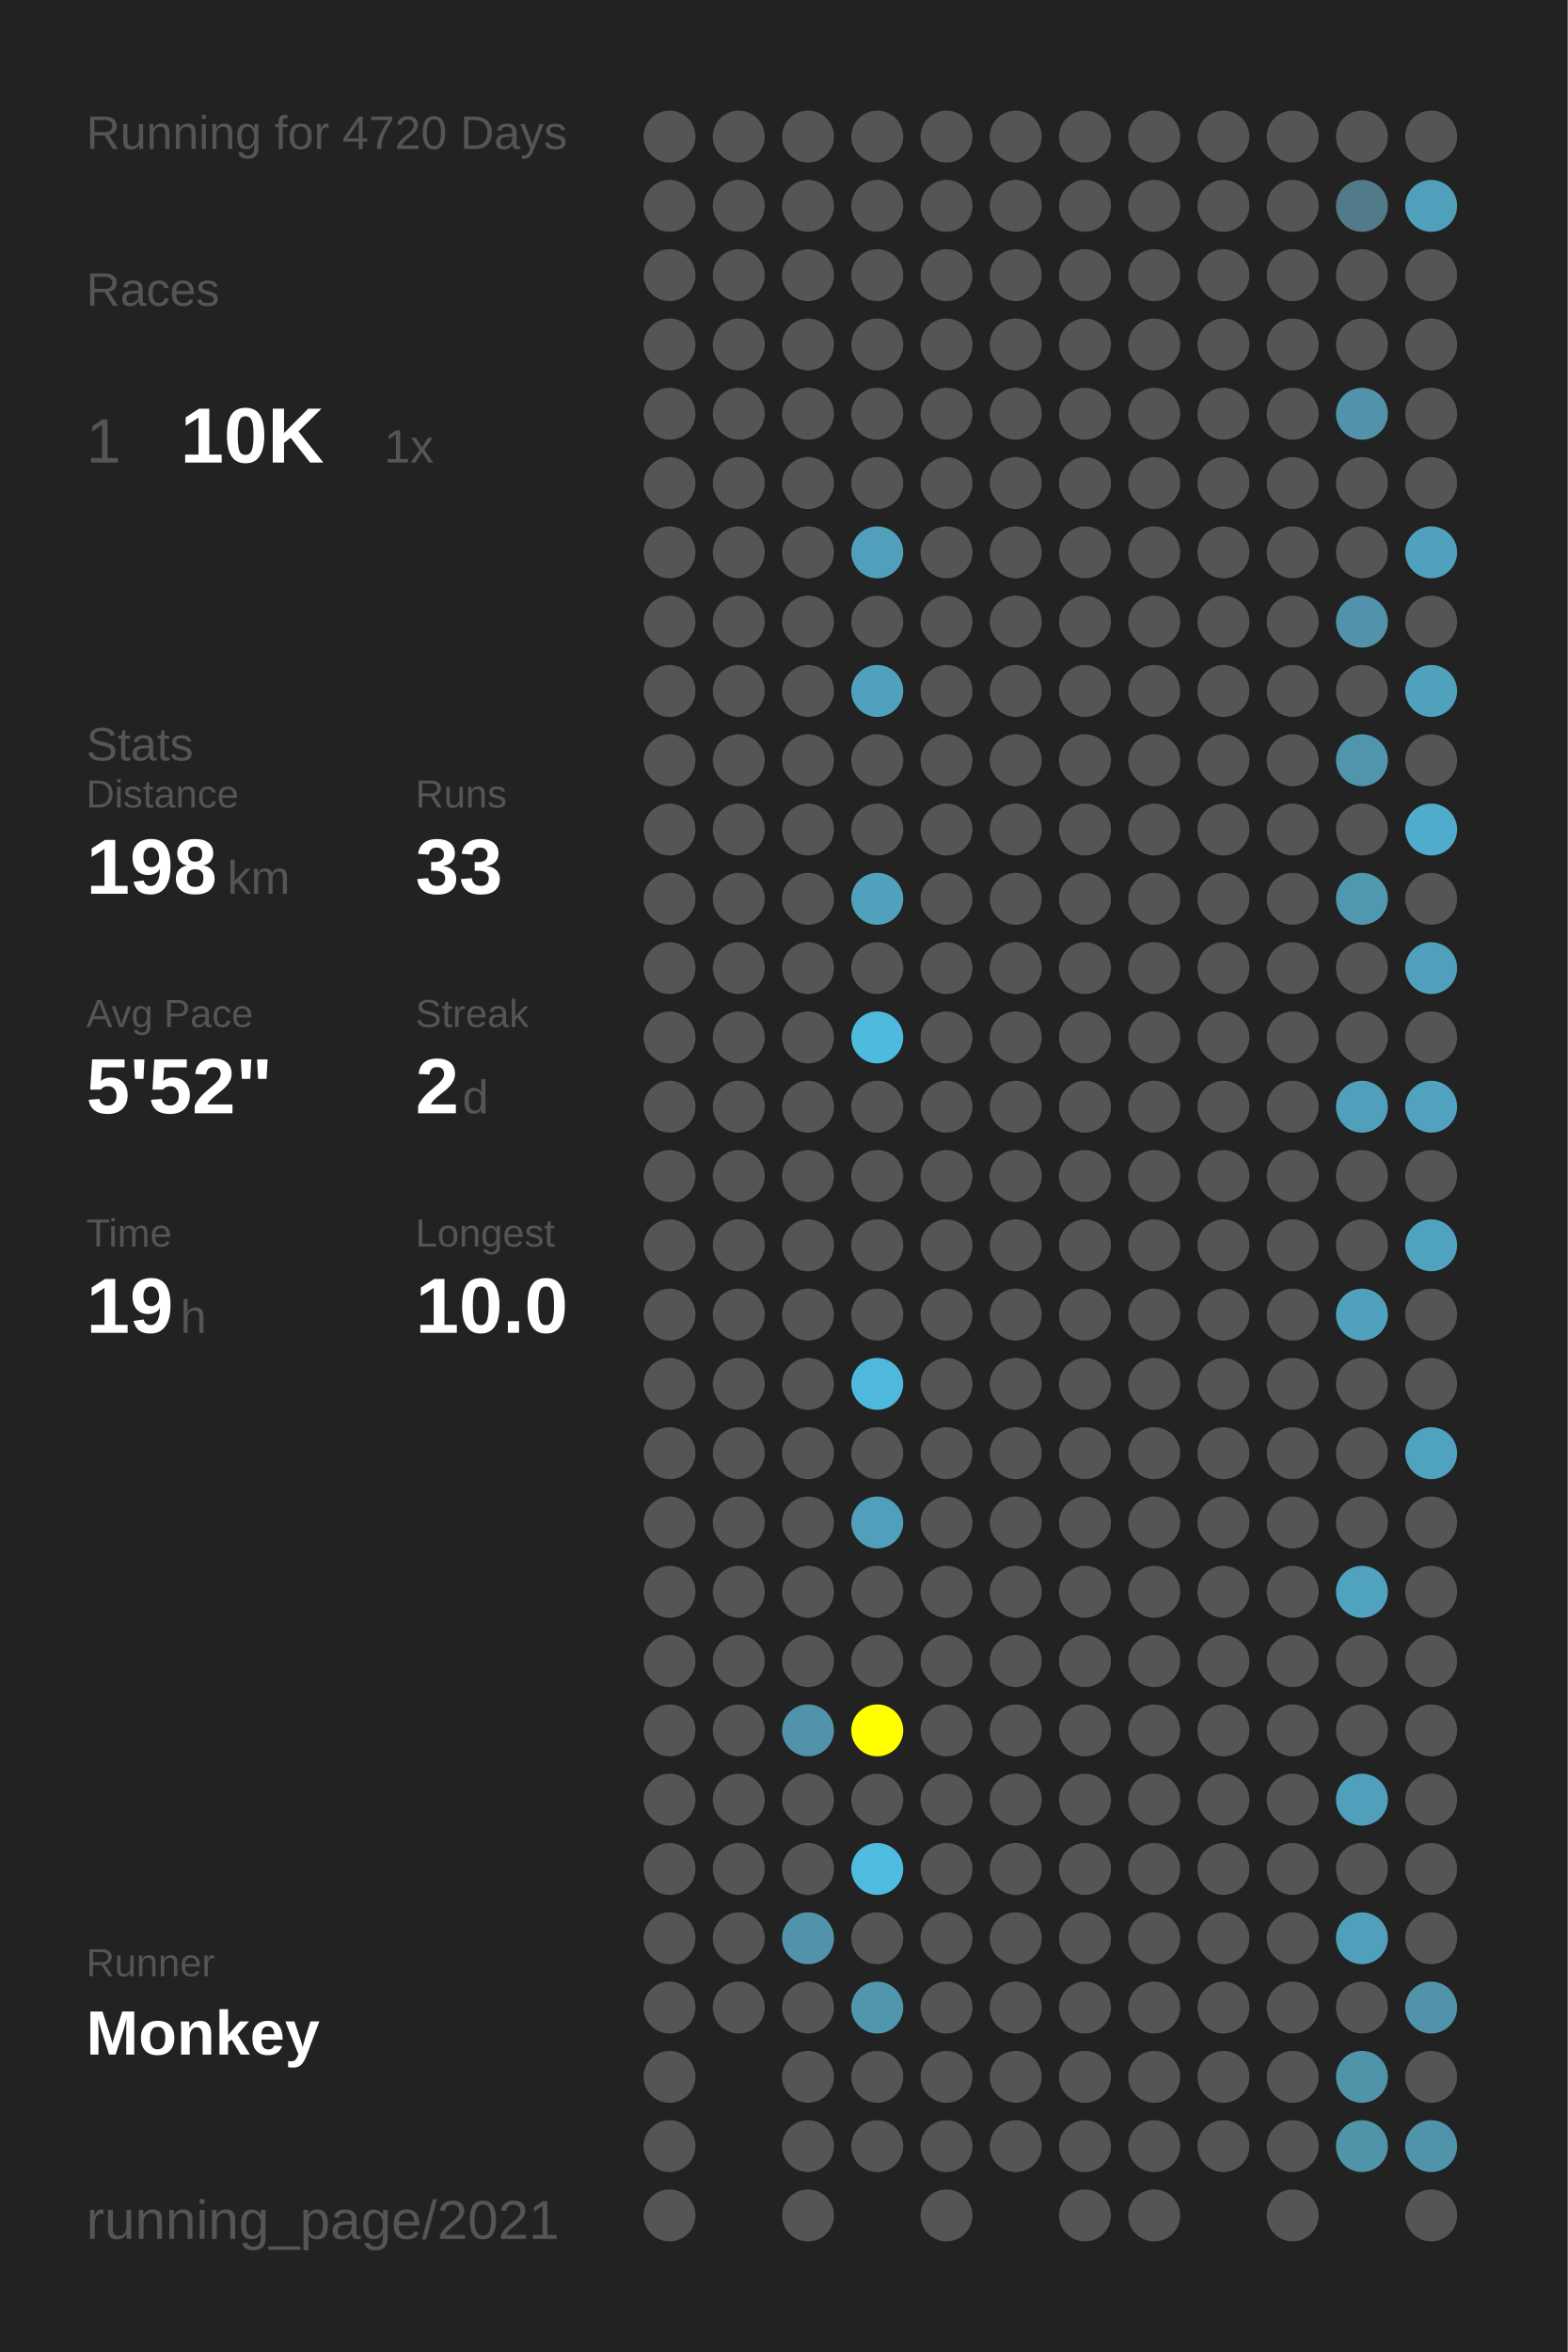
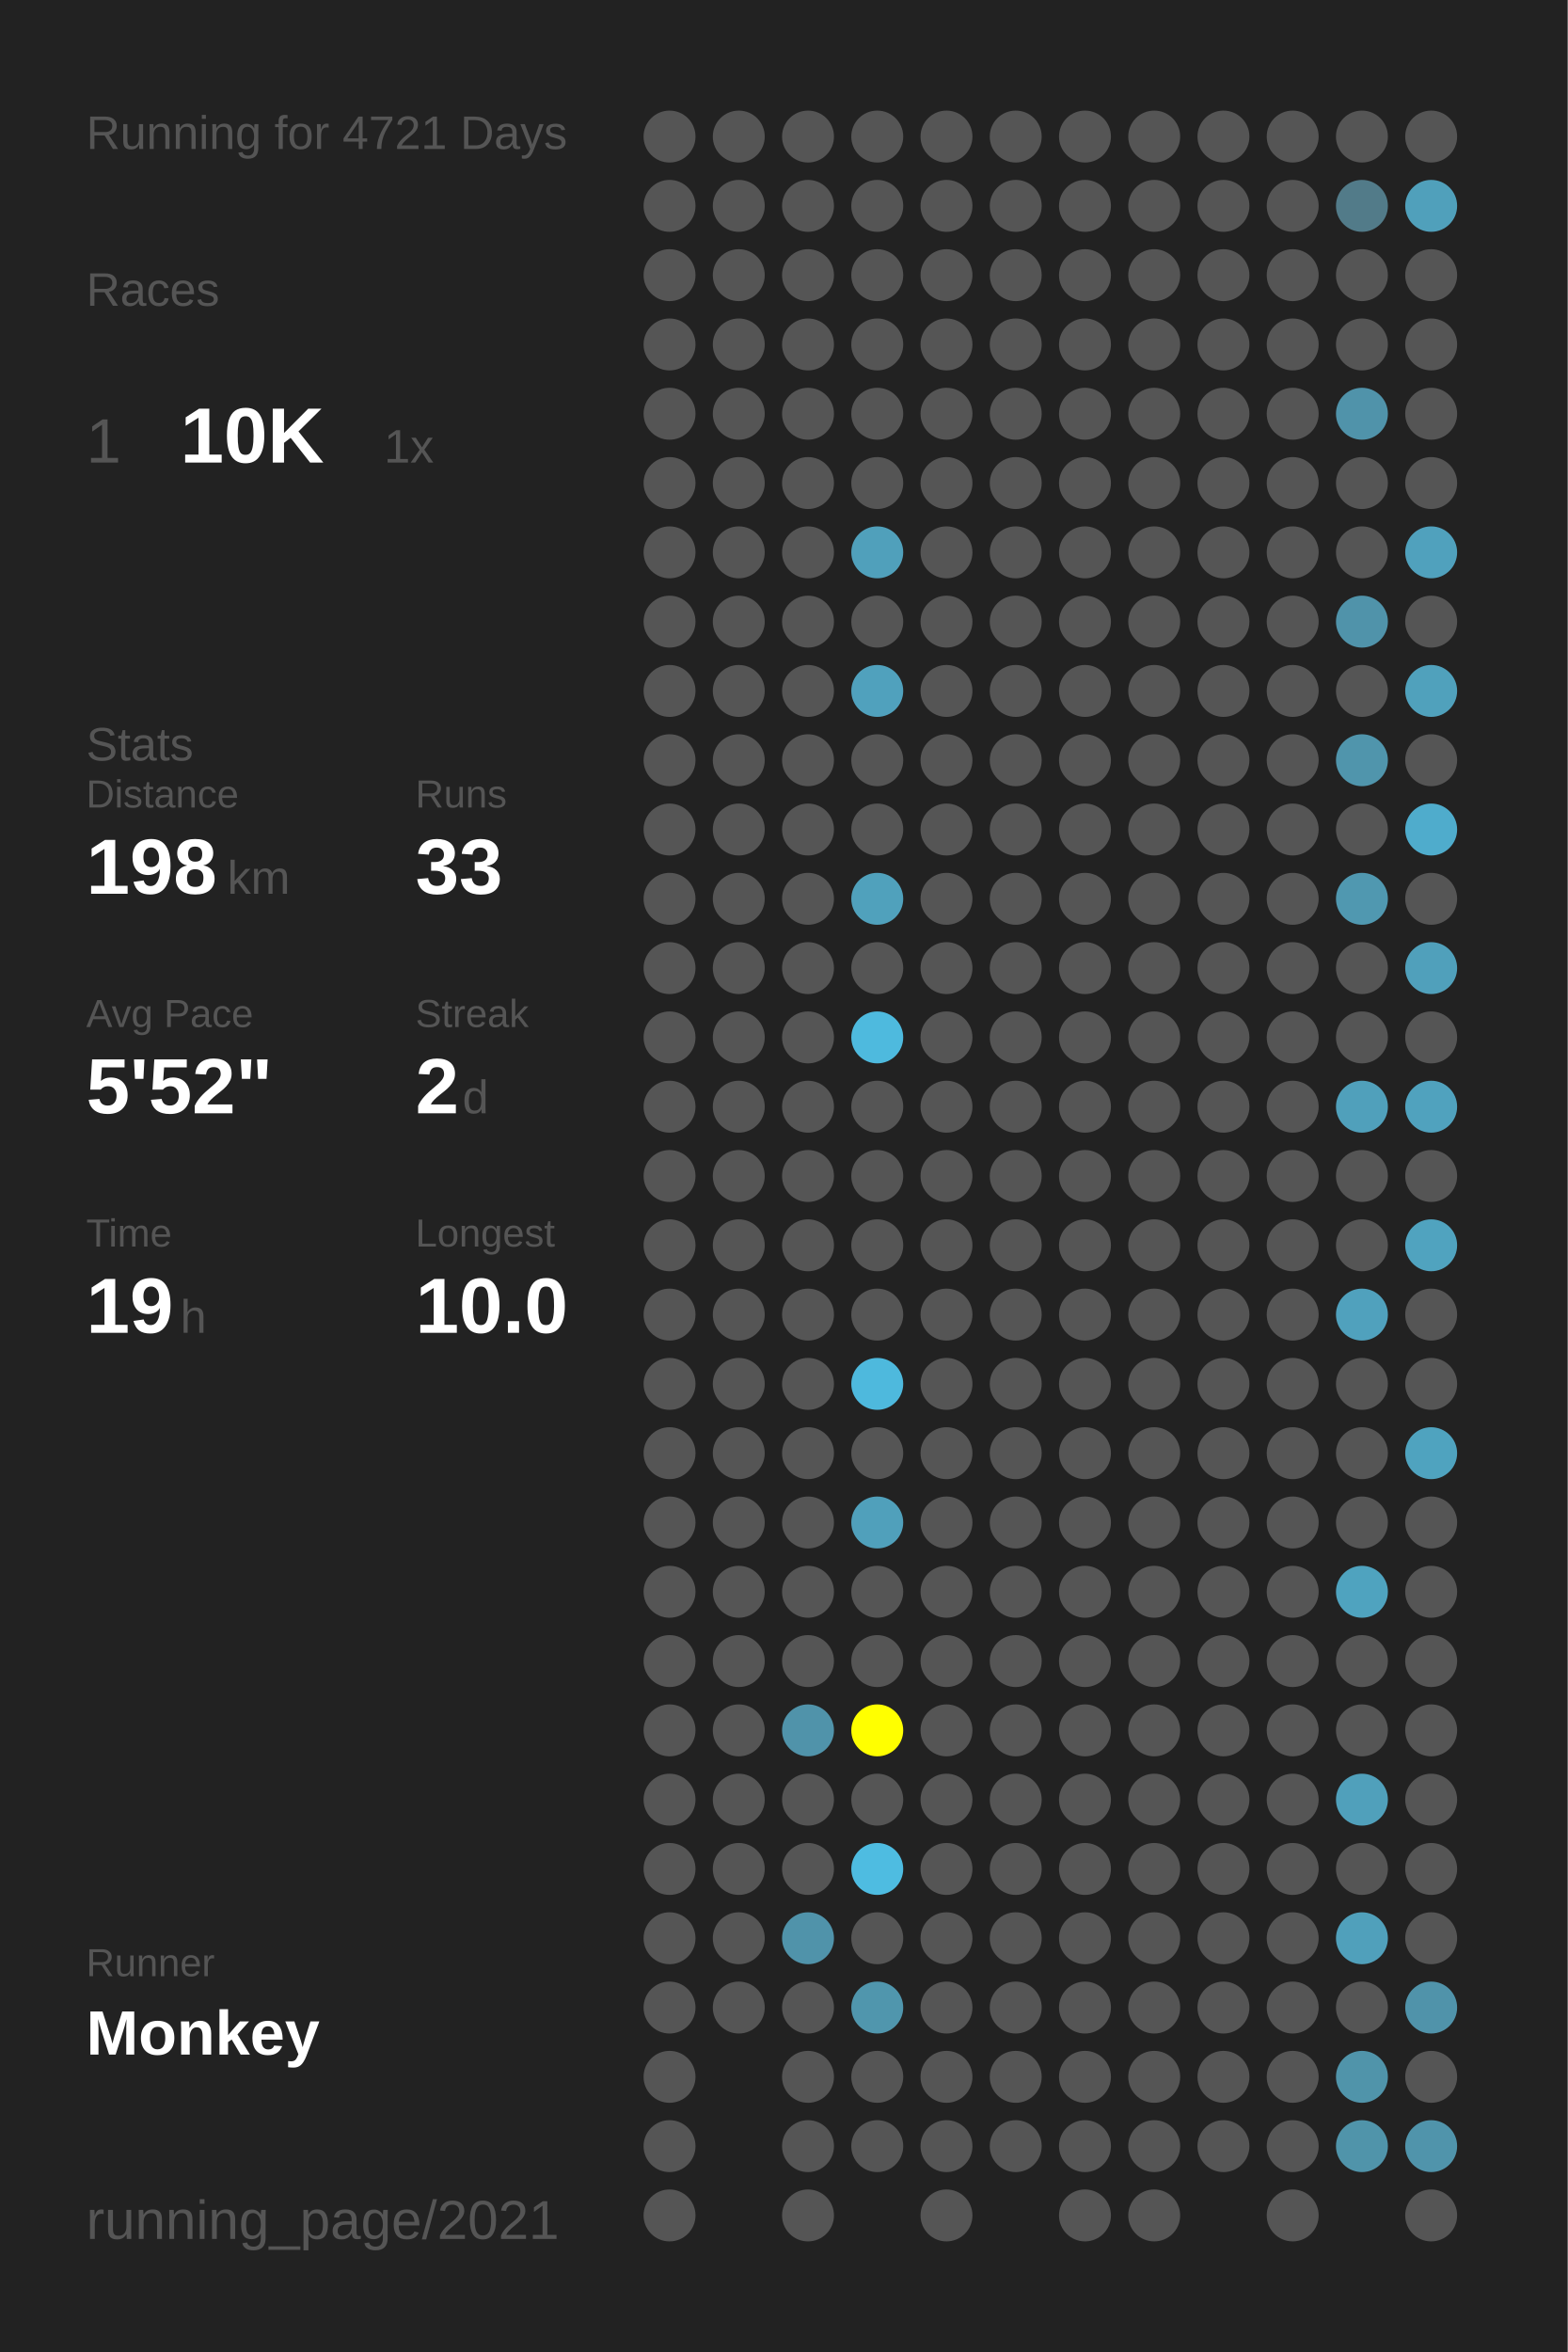
<svg xmlns="http://www.w3.org/2000/svg" baseProfile="full" height="300mm" version="1.1" viewBox="0,0,200,300" width="200mm">
  <defs />
  <rect fill="#222222" height="300" width="200" x="0" y="0" />
-   <text fill="#555555" style="font-size:6px; font-family:Arial;" x="11" y="19">Running for 4720 Days</text>
+   <text fill="#555555" style="font-size:6px; font-family:Arial;" x="11" y="19">Running for 4721 Days</text>
  <text fill="#555555" style="font-size:6px; font-family:Arial;" x="11" y="39">Races</text>
  <text fill="#555555" style="font-size:8px; font-family:Arial;" x="11" y="59">1</text>
  <text fill="#FFFFFF" style="font-size:10px; font-family:Arial; font-weight:bold;" x="23" y="59">10K</text>
  <text fill="#555555" style="font-size:6px; font-family:Arial;" x="49" y="59">1x</text>
  <text fill="#555555" style="font-size:6px; font-family:Arial;" x="11" y="97">Stats</text>
  <text fill="#555555" style="font-size:5px; font-family:Arial;" x="11" y="103">Distance</text>
  <text fill="#FFFFFF" style="font-size:10px; font-family:Arial; font-weight:bold;" x="11" y="114">198</text>
  <text fill="#555555" style="font-size:6px; font-family:Arial;" x="29" y="114">km</text>
  <text fill="#555555" style="font-size:5px; font-family:Arial;" x="53" y="103">Runs</text>
  <text fill="#FFFFFF" style="font-size:10px; font-family:Arial; font-weight:bold;" x="53" y="114">33</text>
  <text fill="#555555" style="font-size:5px; font-family:Arial;" x="11" y="131">Avg Pace</text>
  <text fill="#FFFFFF" style="font-size:10px; font-family:Arial; font-weight:bold;" x="11" y="142">5'52"</text>
  <text fill="#555555" style="font-size:5px; font-family:Arial;" x="53" y="131">Streak</text>
  <text fill="#FFFFFF" style="font-size:10px; font-family:Arial; font-weight:bold;" x="53" y="142">2</text>
  <text fill="#555555" style="font-size:6px; font-family:Arial;" x="59" y="142">d</text>
  <text fill="#555555" style="font-size:5px; font-family:Arial;" x="11" y="159">Time</text>
  <text fill="#FFFFFF" style="font-size:10px; font-family:Arial; font-weight:bold;" x="11" y="170">19</text>
  <text fill="#555555" style="font-size:6px; font-family:Arial;" x="23" y="170">h</text>
  <text fill="#555555" style="font-size:5px; font-family:Arial;" x="53" y="159">Longest</text>
  <text fill="#FFFFFF" style="font-size:10px; font-family:Arial; font-weight:bold;" x="53" y="170">10.0</text>
  <text fill="#555555" style="font-size:5px; font-family:Arial;" x="11" y="252.065">Runner</text>
  <text fill="#FFFFFF" style="font-size:8px; font-family:Arial; font-weight:bold;" x="11" y="262.065">Monkey</text>
  <text fill="#555555" style="font-size:7px; font-family:Arial;" x="11" y="285.581">running_page/2021</text>
  <circle cx="85.417" cy="17.419" fill="#555555" r="3.312" />
  <circle cx="85.417" cy="26.258" fill="#555555" r="3.312" />
  <circle cx="85.417" cy="35.097" fill="#555555" r="3.312" />
  <circle cx="85.417" cy="43.935" fill="#555555" r="3.312" />
  <circle cx="85.417" cy="52.774" fill="#555555" r="3.312" />
  <circle cx="85.417" cy="61.613" fill="#555555" r="3.312" />
  <circle cx="85.417" cy="70.452" fill="#555555" r="3.312" />
  <circle cx="85.417" cy="79.29" fill="#555555" r="3.312" />
  <circle cx="85.417" cy="88.129" fill="#555555" r="3.312" />
  <circle cx="85.417" cy="96.968" fill="#555555" r="3.312" />
  <circle cx="85.417" cy="105.806" fill="#555555" r="3.312" />
  <circle cx="85.417" cy="114.645" fill="#555555" r="3.312" />
  <circle cx="85.417" cy="123.484" fill="#555555" r="3.312" />
  <circle cx="85.417" cy="132.323" fill="#555555" r="3.312" />
  <circle cx="85.417" cy="141.161" fill="#555555" r="3.312" />
  <circle cx="85.417" cy="150" fill="#555555" r="3.312" />
  <circle cx="85.417" cy="158.839" fill="#555555" r="3.312" />
  <circle cx="85.417" cy="167.677" fill="#555555" r="3.312" />
  <circle cx="85.417" cy="176.516" fill="#555555" r="3.312" />
  <circle cx="85.417" cy="185.355" fill="#555555" r="3.312" />
  <circle cx="85.417" cy="194.194" fill="#555555" r="3.312" />
  <circle cx="85.417" cy="203.032" fill="#555555" r="3.312" />
  <circle cx="85.417" cy="211.871" fill="#555555" r="3.312" />
  <circle cx="85.417" cy="220.71" fill="#555555" r="3.312" />
  <circle cx="85.417" cy="229.548" fill="#555555" r="3.312" />
  <circle cx="85.417" cy="238.387" fill="#555555" r="3.312" />
  <circle cx="85.417" cy="247.226" fill="#555555" r="3.312" />
  <circle cx="85.417" cy="256.065" fill="#555555" r="3.312" />
  <circle cx="85.417" cy="264.903" fill="#555555" r="3.312" />
  <circle cx="85.417" cy="273.742" fill="#555555" r="3.312" />
  <circle cx="85.417" cy="282.581" fill="#555555" r="3.312" />
  <circle cx="94.25" cy="17.419" fill="#555555" r="3.312" />
  <circle cx="94.25" cy="26.258" fill="#555555" r="3.312" />
  <circle cx="94.25" cy="35.097" fill="#555555" r="3.312" />
  <circle cx="94.25" cy="43.935" fill="#555555" r="3.312" />
  <circle cx="94.25" cy="52.774" fill="#555555" r="3.312" />
  <circle cx="94.25" cy="61.613" fill="#555555" r="3.312" />
  <circle cx="94.25" cy="70.452" fill="#555555" r="3.312" />
  <circle cx="94.25" cy="79.29" fill="#555555" r="3.312" />
  <circle cx="94.25" cy="88.129" fill="#555555" r="3.312" />
  <circle cx="94.25" cy="96.968" fill="#555555" r="3.312" />
  <circle cx="94.25" cy="105.806" fill="#555555" r="3.312" />
  <circle cx="94.25" cy="114.645" fill="#555555" r="3.312" />
  <circle cx="94.25" cy="123.484" fill="#555555" r="3.312" />
  <circle cx="94.25" cy="132.323" fill="#555555" r="3.312" />
  <circle cx="94.25" cy="141.161" fill="#555555" r="3.312" />
  <circle cx="94.25" cy="150" fill="#555555" r="3.312" />
  <circle cx="94.25" cy="158.839" fill="#555555" r="3.312" />
  <circle cx="94.25" cy="167.677" fill="#555555" r="3.312" />
  <circle cx="94.25" cy="176.516" fill="#555555" r="3.312" />
  <circle cx="94.25" cy="185.355" fill="#555555" r="3.312" />
  <circle cx="94.25" cy="194.194" fill="#555555" r="3.312" />
  <circle cx="94.25" cy="203.032" fill="#555555" r="3.312" />
  <circle cx="94.25" cy="211.871" fill="#555555" r="3.312" />
  <circle cx="94.25" cy="220.71" fill="#555555" r="3.312" />
  <circle cx="94.25" cy="229.548" fill="#555555" r="3.312" />
  <circle cx="94.25" cy="238.387" fill="#555555" r="3.312" />
  <circle cx="94.25" cy="247.226" fill="#555555" r="3.312" />
  <circle cx="94.25" cy="256.065" fill="#555555" r="3.312" />
  <circle cx="103.083" cy="17.419" fill="#555555" r="3.312" />
  <circle cx="103.083" cy="26.258" fill="#555555" r="3.312" />
  <circle cx="103.083" cy="35.097" fill="#555555" r="3.312" />
  <circle cx="103.083" cy="43.935" fill="#555555" r="3.312" />
  <circle cx="103.083" cy="52.774" fill="#555555" r="3.312" />
  <circle cx="103.083" cy="61.613" fill="#555555" r="3.312" />
  <circle cx="103.083" cy="70.452" fill="#555555" r="3.312" />
  <circle cx="103.083" cy="79.29" fill="#555555" r="3.312" />
  <circle cx="103.083" cy="88.129" fill="#555555" r="3.312" />
  <circle cx="103.083" cy="96.968" fill="#555555" r="3.312" />
  <circle cx="103.083" cy="105.806" fill="#555555" r="3.312" />
  <circle cx="103.083" cy="114.645" fill="#555555" r="3.312" />
  <circle cx="103.083" cy="123.484" fill="#555555" r="3.312" />
  <circle cx="103.083" cy="132.323" fill="#555555" r="3.312" />
  <circle cx="103.083" cy="141.161" fill="#555555" r="3.312" />
  <circle cx="103.083" cy="150" fill="#555555" r="3.312" />
  <circle cx="103.083" cy="158.839" fill="#555555" r="3.312" />
  <circle cx="103.083" cy="167.677" fill="#555555" r="3.312" />
  <circle cx="103.083" cy="176.516" fill="#555555" r="3.312" />
  <circle cx="103.083" cy="185.355" fill="#555555" r="3.312" />
  <circle cx="103.083" cy="194.194" fill="#555555" r="3.312" />
  <circle cx="103.083" cy="203.032" fill="#555555" r="3.312" />
  <circle cx="103.083" cy="211.871" fill="#555555" r="3.312" />
  <circle cx="103.083" cy="220.71" fill="#5093aa" r="3.312" />
  <circle cx="103.083" cy="229.548" fill="#555555" r="3.312" />
  <circle cx="103.083" cy="238.387" fill="#555555" r="3.312" />
  <circle cx="103.083" cy="247.226" fill="#5093aa" r="3.312" />
  <circle cx="103.083" cy="256.065" fill="#555555" r="3.312" />
  <circle cx="103.083" cy="264.903" fill="#555555" r="3.312" />
  <circle cx="103.083" cy="273.742" fill="#555555" r="3.312" />
  <circle cx="103.083" cy="282.581" fill="#555555" r="3.312" />
  <circle cx="111.917" cy="17.419" fill="#555555" r="3.312" />
  <circle cx="111.917" cy="26.258" fill="#555555" r="3.312" />
  <circle cx="111.917" cy="35.097" fill="#555555" r="3.312" />
  <circle cx="111.917" cy="43.935" fill="#555555" r="3.312" />
  <circle cx="111.917" cy="52.774" fill="#555555" r="3.312" />
  <circle cx="111.917" cy="61.613" fill="#555555" r="3.312" />
  <circle cx="111.917" cy="70.452" fill="#50a0bb" r="3.312" />
  <circle cx="111.917" cy="79.29" fill="#555555" r="3.312" />
  <circle cx="111.917" cy="88.129" fill="#50a1bd" r="3.312" />
  <circle cx="111.917" cy="96.968" fill="#555555" r="3.312" />
  <circle cx="111.917" cy="105.806" fill="#555555" r="3.312" />
  <circle cx="111.917" cy="114.645" fill="#50a1bc" r="3.312" />
  <circle cx="111.917" cy="123.484" fill="#555555" r="3.312" />
  <circle cx="111.917" cy="132.323" fill="#4ebade" r="3.312" />
  <circle cx="111.917" cy="141.161" fill="#555555" r="3.312" />
  <circle cx="111.917" cy="150" fill="#555555" r="3.312" />
  <circle cx="111.917" cy="158.839" fill="#555555" r="3.312" />
  <circle cx="111.917" cy="167.677" fill="#555555" r="3.312" />
  <circle cx="111.917" cy="176.516" fill="#4eb9dd" r="3.312" />
  <circle cx="111.917" cy="185.355" fill="#555555" r="3.312" />
  <circle cx="111.917" cy="194.194" fill="#50a0bb" r="3.312" />
  <circle cx="111.917" cy="203.032" fill="#555555" r="3.312" />
  <circle cx="111.917" cy="211.871" fill="#555555" r="3.312" />
  <circle cx="111.917" cy="220.71" fill="#FFFF00" r="3.312" />
  <circle cx="111.917" cy="229.548" fill="#555555" r="3.312" />
  <circle cx="111.917" cy="238.387" fill="#4ebce1" r="3.312" />
  <circle cx="111.917" cy="247.226" fill="#555555" r="3.312" />
  <circle cx="111.917" cy="256.065" fill="#5096ad" r="3.312" />
  <circle cx="111.917" cy="264.903" fill="#555555" r="3.312" />
  <circle cx="111.917" cy="273.742" fill="#555555" r="3.312" />
  <circle cx="120.75" cy="17.419" fill="#555555" r="3.312" />
  <circle cx="120.75" cy="26.258" fill="#555555" r="3.312" />
  <circle cx="120.75" cy="35.097" fill="#555555" r="3.312" />
  <circle cx="120.75" cy="43.935" fill="#555555" r="3.312" />
  <circle cx="120.75" cy="52.774" fill="#555555" r="3.312" />
  <circle cx="120.75" cy="61.613" fill="#555555" r="3.312" />
  <circle cx="120.75" cy="70.452" fill="#555555" r="3.312" />
  <circle cx="120.75" cy="79.29" fill="#555555" r="3.312" />
  <circle cx="120.75" cy="88.129" fill="#555555" r="3.312" />
  <circle cx="120.75" cy="96.968" fill="#555555" r="3.312" />
  <circle cx="120.75" cy="105.806" fill="#555555" r="3.312" />
  <circle cx="120.75" cy="114.645" fill="#555555" r="3.312" />
  <circle cx="120.75" cy="123.484" fill="#555555" r="3.312" />
  <circle cx="120.75" cy="132.323" fill="#555555" r="3.312" />
  <circle cx="120.75" cy="141.161" fill="#555555" r="3.312" />
  <circle cx="120.75" cy="150" fill="#555555" r="3.312" />
  <circle cx="120.75" cy="158.839" fill="#555555" r="3.312" />
  <circle cx="120.75" cy="167.677" fill="#555555" r="3.312" />
  <circle cx="120.75" cy="176.516" fill="#555555" r="3.312" />
  <circle cx="120.75" cy="185.355" fill="#555555" r="3.312" />
  <circle cx="120.75" cy="194.194" fill="#555555" r="3.312" />
  <circle cx="120.75" cy="203.032" fill="#555555" r="3.312" />
  <circle cx="120.75" cy="211.871" fill="#555555" r="3.312" />
  <circle cx="120.75" cy="220.71" fill="#555555" r="3.312" />
  <circle cx="120.75" cy="229.548" fill="#555555" r="3.312" />
  <circle cx="120.75" cy="238.387" fill="#555555" r="3.312" />
  <circle cx="120.75" cy="247.226" fill="#555555" r="3.312" />
  <circle cx="120.75" cy="256.065" fill="#555555" r="3.312" />
  <circle cx="120.75" cy="264.903" fill="#555555" r="3.312" />
  <circle cx="120.75" cy="273.742" fill="#555555" r="3.312" />
  <circle cx="120.75" cy="282.581" fill="#555555" r="3.312" />
  <circle cx="129.583" cy="17.419" fill="#555555" r="3.312" />
  <circle cx="129.583" cy="26.258" fill="#555555" r="3.312" />
  <circle cx="129.583" cy="35.097" fill="#555555" r="3.312" />
  <circle cx="129.583" cy="43.935" fill="#555555" r="3.312" />
  <circle cx="129.583" cy="52.774" fill="#555555" r="3.312" />
  <circle cx="129.583" cy="61.613" fill="#555555" r="3.312" />
  <circle cx="129.583" cy="70.452" fill="#555555" r="3.312" />
  <circle cx="129.583" cy="79.29" fill="#555555" r="3.312" />
  <circle cx="129.583" cy="88.129" fill="#555555" r="3.312" />
  <circle cx="129.583" cy="96.968" fill="#555555" r="3.312" />
  <circle cx="129.583" cy="105.806" fill="#555555" r="3.312" />
  <circle cx="129.583" cy="114.645" fill="#555555" r="3.312" />
  <circle cx="129.583" cy="123.484" fill="#555555" r="3.312" />
  <circle cx="129.583" cy="132.323" fill="#555555" r="3.312" />
  <circle cx="129.583" cy="141.161" fill="#555555" r="3.312" />
  <circle cx="129.583" cy="150" fill="#555555" r="3.312" />
  <circle cx="129.583" cy="158.839" fill="#555555" r="3.312" />
  <circle cx="129.583" cy="167.677" fill="#555555" r="3.312" />
  <circle cx="129.583" cy="176.516" fill="#555555" r="3.312" />
  <circle cx="129.583" cy="185.355" fill="#555555" r="3.312" />
  <circle cx="129.583" cy="194.194" fill="#555555" r="3.312" />
  <circle cx="129.583" cy="203.032" fill="#555555" r="3.312" />
  <circle cx="129.583" cy="211.871" fill="#555555" r="3.312" />
  <circle cx="129.583" cy="220.71" fill="#555555" r="3.312" />
  <circle cx="129.583" cy="229.548" fill="#555555" r="3.312" />
  <circle cx="129.583" cy="238.387" fill="#555555" r="3.312" />
  <circle cx="129.583" cy="247.226" fill="#555555" r="3.312" />
  <circle cx="129.583" cy="256.065" fill="#555555" r="3.312" />
  <circle cx="129.583" cy="264.903" fill="#555555" r="3.312" />
  <circle cx="129.583" cy="273.742" fill="#555555" r="3.312" />
  <circle cx="138.417" cy="17.419" fill="#555555" r="3.312" />
  <circle cx="138.417" cy="26.258" fill="#555555" r="3.312" />
  <circle cx="138.417" cy="35.097" fill="#555555" r="3.312" />
  <circle cx="138.417" cy="43.935" fill="#555555" r="3.312" />
  <circle cx="138.417" cy="52.774" fill="#555555" r="3.312" />
  <circle cx="138.417" cy="61.613" fill="#555555" r="3.312" />
  <circle cx="138.417" cy="70.452" fill="#555555" r="3.312" />
  <circle cx="138.417" cy="79.29" fill="#555555" r="3.312" />
  <circle cx="138.417" cy="88.129" fill="#555555" r="3.312" />
  <circle cx="138.417" cy="96.968" fill="#555555" r="3.312" />
  <circle cx="138.417" cy="105.806" fill="#555555" r="3.312" />
  <circle cx="138.417" cy="114.645" fill="#555555" r="3.312" />
  <circle cx="138.417" cy="123.484" fill="#555555" r="3.312" />
  <circle cx="138.417" cy="132.323" fill="#555555" r="3.312" />
  <circle cx="138.417" cy="141.161" fill="#555555" r="3.312" />
  <circle cx="138.417" cy="150" fill="#555555" r="3.312" />
  <circle cx="138.417" cy="158.839" fill="#555555" r="3.312" />
  <circle cx="138.417" cy="167.677" fill="#555555" r="3.312" />
  <circle cx="138.417" cy="176.516" fill="#555555" r="3.312" />
  <circle cx="138.417" cy="185.355" fill="#555555" r="3.312" />
  <circle cx="138.417" cy="194.194" fill="#555555" r="3.312" />
  <circle cx="138.417" cy="203.032" fill="#555555" r="3.312" />
  <circle cx="138.417" cy="211.871" fill="#555555" r="3.312" />
  <circle cx="138.417" cy="220.71" fill="#555555" r="3.312" />
  <circle cx="138.417" cy="229.548" fill="#555555" r="3.312" />
  <circle cx="138.417" cy="238.387" fill="#555555" r="3.312" />
  <circle cx="138.417" cy="247.226" fill="#555555" r="3.312" />
  <circle cx="138.417" cy="256.065" fill="#555555" r="3.312" />
  <circle cx="138.417" cy="264.903" fill="#555555" r="3.312" />
  <circle cx="138.417" cy="273.742" fill="#555555" r="3.312" />
  <circle cx="138.417" cy="282.581" fill="#555555" r="3.312" />
  <circle cx="147.25" cy="17.419" fill="#555555" r="3.312" />
  <circle cx="147.25" cy="26.258" fill="#555555" r="3.312" />
  <circle cx="147.25" cy="35.097" fill="#555555" r="3.312" />
  <circle cx="147.25" cy="43.935" fill="#555555" r="3.312" />
  <circle cx="147.25" cy="52.774" fill="#555555" r="3.312" />
  <circle cx="147.25" cy="61.613" fill="#555555" r="3.312" />
  <circle cx="147.25" cy="70.452" fill="#555555" r="3.312" />
  <circle cx="147.25" cy="79.29" fill="#555555" r="3.312" />
  <circle cx="147.25" cy="88.129" fill="#555555" r="3.312" />
  <circle cx="147.25" cy="96.968" fill="#555555" r="3.312" />
  <circle cx="147.25" cy="105.806" fill="#555555" r="3.312" />
  <circle cx="147.25" cy="114.645" fill="#555555" r="3.312" />
  <circle cx="147.25" cy="123.484" fill="#555555" r="3.312" />
  <circle cx="147.25" cy="132.323" fill="#555555" r="3.312" />
  <circle cx="147.25" cy="141.161" fill="#555555" r="3.312" />
  <circle cx="147.25" cy="150" fill="#555555" r="3.312" />
  <circle cx="147.25" cy="158.839" fill="#555555" r="3.312" />
  <circle cx="147.25" cy="167.677" fill="#555555" r="3.312" />
  <circle cx="147.25" cy="176.516" fill="#555555" r="3.312" />
  <circle cx="147.25" cy="185.355" fill="#555555" r="3.312" />
  <circle cx="147.25" cy="194.194" fill="#555555" r="3.312" />
  <circle cx="147.25" cy="203.032" fill="#555555" r="3.312" />
  <circle cx="147.25" cy="211.871" fill="#555555" r="3.312" />
  <circle cx="147.25" cy="220.71" fill="#555555" r="3.312" />
  <circle cx="147.25" cy="229.548" fill="#555555" r="3.312" />
  <circle cx="147.25" cy="238.387" fill="#555555" r="3.312" />
  <circle cx="147.25" cy="247.226" fill="#555555" r="3.312" />
  <circle cx="147.25" cy="256.065" fill="#555555" r="3.312" />
  <circle cx="147.25" cy="264.903" fill="#555555" r="3.312" />
  <circle cx="147.25" cy="273.742" fill="#555555" r="3.312" />
  <circle cx="147.25" cy="282.581" fill="#555555" r="3.312" />
  <circle cx="156.083" cy="17.419" fill="#555555" r="3.312" />
  <circle cx="156.083" cy="26.258" fill="#555555" r="3.312" />
  <circle cx="156.083" cy="35.097" fill="#555555" r="3.312" />
  <circle cx="156.083" cy="43.935" fill="#555555" r="3.312" />
  <circle cx="156.083" cy="52.774" fill="#555555" r="3.312" />
  <circle cx="156.083" cy="61.613" fill="#555555" r="3.312" />
  <circle cx="156.083" cy="70.452" fill="#555555" r="3.312" />
  <circle cx="156.083" cy="79.29" fill="#555555" r="3.312" />
  <circle cx="156.083" cy="88.129" fill="#555555" r="3.312" />
  <circle cx="156.083" cy="96.968" fill="#555555" r="3.312" />
  <circle cx="156.083" cy="105.806" fill="#555555" r="3.312" />
  <circle cx="156.083" cy="114.645" fill="#555555" r="3.312" />
  <circle cx="156.083" cy="123.484" fill="#555555" r="3.312" />
  <circle cx="156.083" cy="132.323" fill="#555555" r="3.312" />
  <circle cx="156.083" cy="141.161" fill="#555555" r="3.312" />
  <circle cx="156.083" cy="150" fill="#555555" r="3.312" />
  <circle cx="156.083" cy="158.839" fill="#555555" r="3.312" />
  <circle cx="156.083" cy="167.677" fill="#555555" r="3.312" />
  <circle cx="156.083" cy="176.516" fill="#555555" r="3.312" />
  <circle cx="156.083" cy="185.355" fill="#555555" r="3.312" />
  <circle cx="156.083" cy="194.194" fill="#555555" r="3.312" />
  <circle cx="156.083" cy="203.032" fill="#555555" r="3.312" />
  <circle cx="156.083" cy="211.871" fill="#555555" r="3.312" />
  <circle cx="156.083" cy="220.71" fill="#555555" r="3.312" />
  <circle cx="156.083" cy="229.548" fill="#555555" r="3.312" />
  <circle cx="156.083" cy="238.387" fill="#555555" r="3.312" />
  <circle cx="156.083" cy="247.226" fill="#555555" r="3.312" />
  <circle cx="156.083" cy="256.065" fill="#555555" r="3.312" />
  <circle cx="156.083" cy="264.903" fill="#555555" r="3.312" />
  <circle cx="156.083" cy="273.742" fill="#555555" r="3.312" />
  <circle cx="164.917" cy="17.419" fill="#555555" r="3.312" />
  <circle cx="164.917" cy="26.258" fill="#555555" r="3.312" />
  <circle cx="164.917" cy="35.097" fill="#555555" r="3.312" />
  <circle cx="164.917" cy="43.935" fill="#555555" r="3.312" />
  <circle cx="164.917" cy="52.774" fill="#555555" r="3.312" />
  <circle cx="164.917" cy="61.613" fill="#555555" r="3.312" />
  <circle cx="164.917" cy="70.452" fill="#555555" r="3.312" />
  <circle cx="164.917" cy="79.29" fill="#555555" r="3.312" />
  <circle cx="164.917" cy="88.129" fill="#555555" r="3.312" />
  <circle cx="164.917" cy="96.968" fill="#555555" r="3.312" />
  <circle cx="164.917" cy="105.806" fill="#555555" r="3.312" />
  <circle cx="164.917" cy="114.645" fill="#555555" r="3.312" />
  <circle cx="164.917" cy="123.484" fill="#555555" r="3.312" />
  <circle cx="164.917" cy="132.323" fill="#555555" r="3.312" />
  <circle cx="164.917" cy="141.161" fill="#555555" r="3.312" />
  <circle cx="164.917" cy="150" fill="#555555" r="3.312" />
  <circle cx="164.917" cy="158.839" fill="#555555" r="3.312" />
  <circle cx="164.917" cy="167.677" fill="#555555" r="3.312" />
  <circle cx="164.917" cy="176.516" fill="#555555" r="3.312" />
  <circle cx="164.917" cy="185.355" fill="#555555" r="3.312" />
  <circle cx="164.917" cy="194.194" fill="#555555" r="3.312" />
  <circle cx="164.917" cy="203.032" fill="#555555" r="3.312" />
  <circle cx="164.917" cy="211.871" fill="#555555" r="3.312" />
  <circle cx="164.917" cy="220.71" fill="#555555" r="3.312" />
  <circle cx="164.917" cy="229.548" fill="#555555" r="3.312" />
  <circle cx="164.917" cy="238.387" fill="#555555" r="3.312" />
  <circle cx="164.917" cy="247.226" fill="#555555" r="3.312" />
  <circle cx="164.917" cy="256.065" fill="#555555" r="3.312" />
  <circle cx="164.917" cy="264.903" fill="#555555" r="3.312" />
  <circle cx="164.917" cy="273.742" fill="#555555" r="3.312" />
  <circle cx="164.917" cy="282.581" fill="#555555" r="3.312" />
  <circle cx="173.75" cy="17.419" fill="#555555" r="3.312" />
  <circle cx="173.75" cy="26.258" fill="#527b89" r="3.312" />
  <circle cx="173.75" cy="35.097" fill="#555555" r="3.312" />
  <circle cx="173.75" cy="43.935" fill="#555555" r="3.312" />
  <circle cx="173.75" cy="52.774" fill="#5093aa" r="3.312" />
  <circle cx="173.75" cy="61.613" fill="#555555" r="3.312" />
  <circle cx="173.75" cy="70.452" fill="#555555" r="3.312" />
  <circle cx="173.75" cy="79.29" fill="#5093aa" r="3.312" />
  <circle cx="173.75" cy="88.129" fill="#555555" r="3.312" />
  <circle cx="173.75" cy="96.968" fill="#5095ac" r="3.312" />
  <circle cx="173.75" cy="105.806" fill="#555555" r="3.312" />
  <circle cx="173.75" cy="114.645" fill="#5098b0" r="3.312" />
  <circle cx="173.75" cy="123.484" fill="#555555" r="3.312" />
  <circle cx="173.75" cy="132.323" fill="#555555" r="3.312" />
  <circle cx="173.75" cy="141.161" fill="#50a0bb" r="3.312" />
  <circle cx="173.75" cy="150" fill="#555555" r="3.312" />
  <circle cx="173.75" cy="158.839" fill="#555555" r="3.312" />
  <circle cx="173.75" cy="167.677" fill="#50a1bd" r="3.312" />
  <circle cx="173.75" cy="176.516" fill="#555555" r="3.312" />
  <circle cx="173.75" cy="185.355" fill="#555555" r="3.312" />
  <circle cx="173.75" cy="194.194" fill="#555555" r="3.312" />
  <circle cx="173.75" cy="203.032" fill="#4fa3bf" r="3.312" />
  <circle cx="173.75" cy="211.871" fill="#555555" r="3.312" />
  <circle cx="173.75" cy="220.71" fill="#555555" r="3.312" />
  <circle cx="173.75" cy="229.548" fill="#50a0bb" r="3.312" />
  <circle cx="173.75" cy="238.387" fill="#555555" r="3.312" />
  <circle cx="173.75" cy="247.226" fill="#50a0bb" r="3.312" />
  <circle cx="173.75" cy="256.065" fill="#555555" r="3.312" />
  <circle cx="173.75" cy="264.903" fill="#5094aa" r="3.312" />
  <circle cx="173.75" cy="273.742" fill="#5094aa" r="3.312" />
  <circle cx="182.583" cy="17.419" fill="#555555" r="3.312" />
  <circle cx="182.583" cy="26.258" fill="#50a0bb" r="3.312" />
  <circle cx="182.583" cy="35.097" fill="#555555" r="3.312" />
  <circle cx="182.583" cy="43.935" fill="#555555" r="3.312" />
  <circle cx="182.583" cy="52.774" fill="#555555" r="3.312" />
  <circle cx="182.583" cy="61.613" fill="#555555" r="3.312" />
  <circle cx="182.583" cy="70.452" fill="#50a1bd" r="3.312" />
  <circle cx="182.583" cy="79.29" fill="#555555" r="3.312" />
  <circle cx="182.583" cy="88.129" fill="#50a1bc" r="3.312" />
  <circle cx="182.583" cy="96.968" fill="#555555" r="3.312" />
  <circle cx="182.583" cy="105.806" fill="#4faccc" r="3.312" />
  <circle cx="182.583" cy="114.645" fill="#555555" r="3.312" />
  <circle cx="182.583" cy="123.484" fill="#50a0bb" r="3.312" />
  <circle cx="182.583" cy="132.323" fill="#555555" r="3.312" />
  <circle cx="182.583" cy="141.161" fill="#50a2be" r="3.312" />
  <circle cx="182.583" cy="150" fill="#555555" r="3.312" />
  <circle cx="182.583" cy="158.839" fill="#50a3bf" r="3.312" />
  <circle cx="182.583" cy="167.677" fill="#555555" r="3.312" />
  <circle cx="182.583" cy="176.516" fill="#555555" r="3.312" />
  <circle cx="182.583" cy="185.355" fill="#4fa3bf" r="3.312" />
  <circle cx="182.583" cy="194.194" fill="#555555" r="3.312" />
  <circle cx="182.583" cy="203.032" fill="#555555" r="3.312" />
  <circle cx="182.583" cy="211.871" fill="#555555" r="3.312" />
  <circle cx="182.583" cy="220.71" fill="#555555" r="3.312" />
  <circle cx="182.583" cy="229.548" fill="#555555" r="3.312" />
  <circle cx="182.583" cy="238.387" fill="#555555" r="3.312" />
  <circle cx="182.583" cy="247.226" fill="#555555" r="3.312" />
  <circle cx="182.583" cy="256.065" fill="#5093aa" r="3.312" />
  <circle cx="182.583" cy="264.903" fill="#555555" r="3.312" />
  <circle cx="182.583" cy="273.742" fill="#5094ab" r="3.312" />
  <circle cx="182.583" cy="282.581" fill="#555555" r="3.312" />
</svg>
